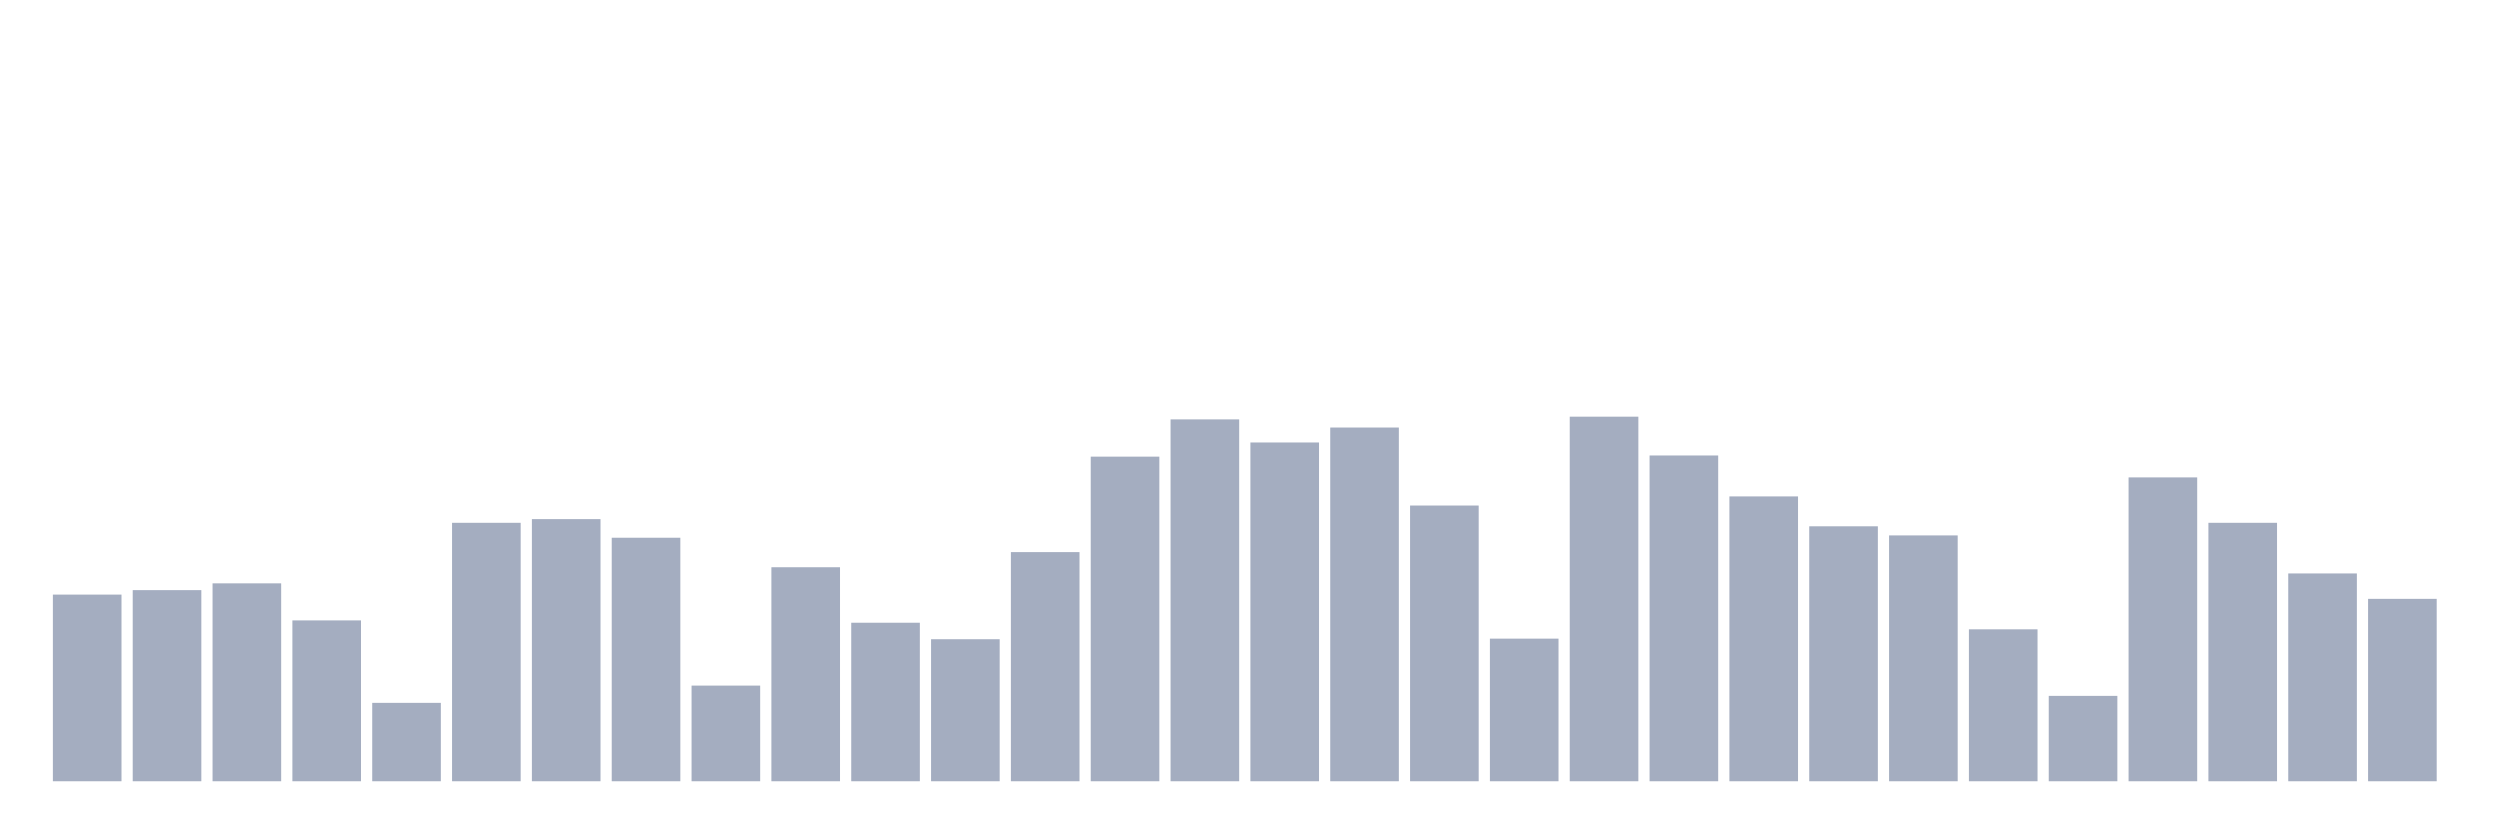
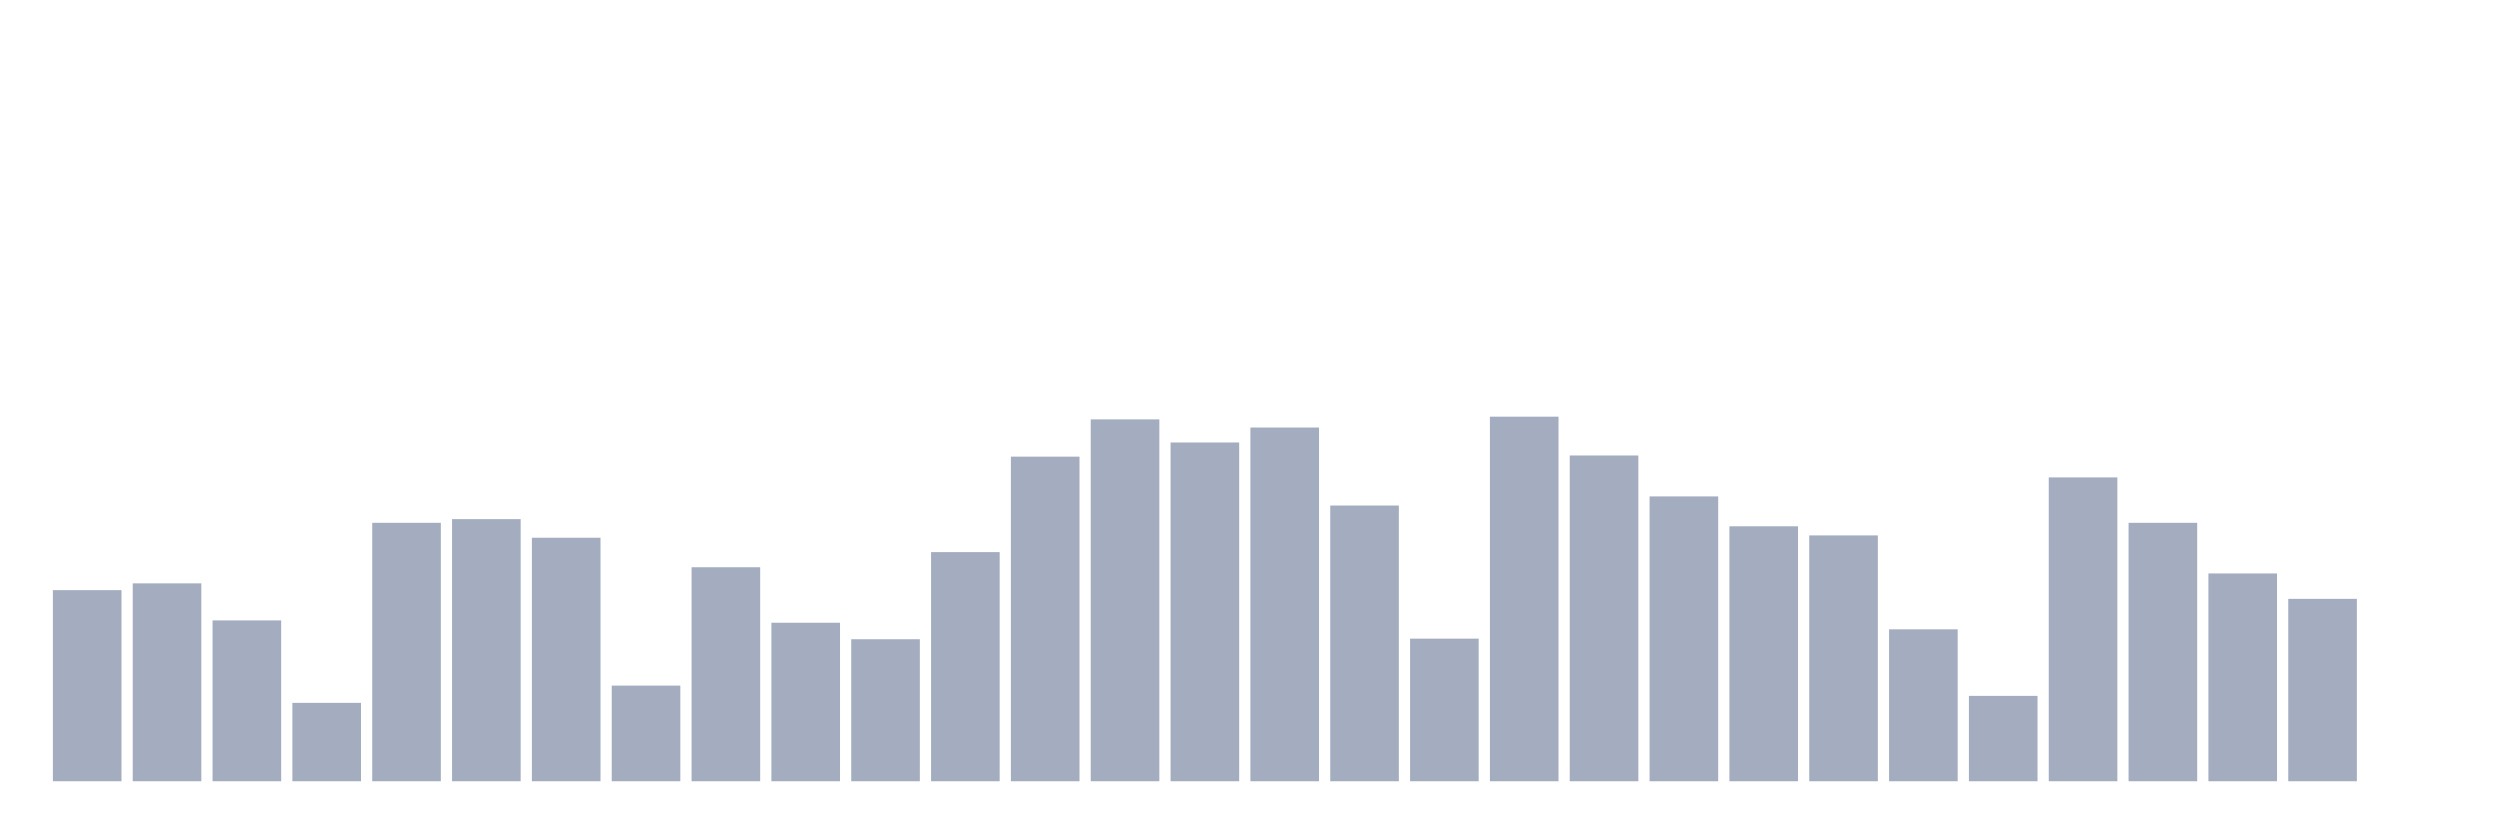
<svg xmlns="http://www.w3.org/2000/svg" viewBox="0 0 480 160">
  <g transform="translate(10,10)">
-     <rect class="bar" x="0.153" width="13.175" y="104.162" height="35.838" fill="rgb(164,173,192)" />
-     <rect class="bar" x="15.482" width="13.175" y="103.305" height="36.695" fill="rgb(164,173,192)" />
-     <rect class="bar" x="30.81" width="13.175" y="102.001" height="37.999" fill="rgb(164,173,192)" />
-     <rect class="bar" x="46.138" width="13.175" y="109.117" height="30.883" fill="rgb(164,173,192)" />
-     <rect class="bar" x="61.466" width="13.175" y="124.949" height="15.051" fill="rgb(164,173,192)" />
-     <rect class="bar" x="76.794" width="13.175" y="90.378" height="49.622" fill="rgb(164,173,192)" />
-     <rect class="bar" x="92.123" width="13.175" y="89.67" height="50.33" fill="rgb(164,173,192)" />
-     <rect class="bar" x="107.451" width="13.175" y="93.246" height="46.754" fill="rgb(164,173,192)" />
-     <rect class="bar" x="122.779" width="13.175" y="121.634" height="18.366" fill="rgb(164,173,192)" />
-     <rect class="bar" x="138.107" width="13.175" y="98.909" height="41.091" fill="rgb(164,173,192)" />
-     <rect class="bar" x="153.436" width="13.175" y="109.564" height="30.436" fill="rgb(164,173,192)" />
-     <rect class="bar" x="168.764" width="13.175" y="112.73" height="27.27" fill="rgb(164,173,192)" />
-     <rect class="bar" x="184.092" width="13.175" y="96.003" height="43.997" fill="rgb(164,173,192)" />
-     <rect class="bar" x="199.42" width="13.175" y="77.674" height="62.326" fill="rgb(164,173,192)" />
-     <rect class="bar" x="214.748" width="13.175" y="70.522" height="69.478" fill="rgb(164,173,192)" />
-     <rect class="bar" x="230.077" width="13.175" y="74.955" height="65.045" fill="rgb(164,173,192)" />
-     <rect class="bar" x="245.405" width="13.175" y="72.086" height="67.914" fill="rgb(164,173,192)" />
-     <rect class="bar" x="260.733" width="13.175" y="87.062" height="52.938" fill="rgb(164,173,192)" />
-     <rect class="bar" x="276.061" width="13.175" y="112.618" height="27.382" fill="rgb(164,173,192)" />
-     <rect class="bar" x="291.39" width="13.175" y="70" height="70" fill="rgb(164,173,192)" />
-     <rect class="bar" x="306.718" width="13.175" y="77.451" height="62.549" fill="rgb(164,173,192)" />
-     <rect class="bar" x="322.046" width="13.175" y="85.311" height="54.689" fill="rgb(164,173,192)" />
-     <rect class="bar" x="337.374" width="13.175" y="91.048" height="48.952" fill="rgb(164,173,192)" />
-     <rect class="bar" x="352.702" width="13.175" y="92.799" height="47.201" fill="rgb(164,173,192)" />
-     <rect class="bar" x="368.031" width="13.175" y="110.83" height="29.17" fill="rgb(164,173,192)" />
-     <rect class="bar" x="383.359" width="13.175" y="123.608" height="16.392" fill="rgb(164,173,192)" />
-     <rect class="bar" x="398.687" width="13.175" y="81.66" height="58.34" fill="rgb(164,173,192)" />
-     <rect class="bar" x="414.015" width="13.175" y="90.378" height="49.622" fill="rgb(164,173,192)" />
-     <rect class="bar" x="429.344" width="13.175" y="100.101" height="39.899" fill="rgb(164,173,192)" />
-     <rect class="bar" x="444.672" width="13.175" y="104.981" height="35.019" fill="rgb(164,173,192)" />
+     <rect class="bar" x="0.153" width="13.175" y="103.305" height="36.695" fill="rgb(164,173,192)" />
+     <rect class="bar" x="15.482" width="13.175" y="102.001" height="37.999" fill="rgb(164,173,192)" />
+     <rect class="bar" x="30.81" width="13.175" y="109.117" height="30.883" fill="rgb(164,173,192)" />
+     <rect class="bar" x="46.138" width="13.175" y="124.949" height="15.051" fill="rgb(164,173,192)" />
+     <rect class="bar" x="61.466" width="13.175" y="90.378" height="49.622" fill="rgb(164,173,192)" />
+     <rect class="bar" x="76.794" width="13.175" y="89.67" height="50.33" fill="rgb(164,173,192)" />
+     <rect class="bar" x="92.123" width="13.175" y="93.246" height="46.754" fill="rgb(164,173,192)" />
+     <rect class="bar" x="107.451" width="13.175" y="121.634" height="18.366" fill="rgb(164,173,192)" />
+     <rect class="bar" x="122.779" width="13.175" y="98.909" height="41.091" fill="rgb(164,173,192)" />
+     <rect class="bar" x="138.107" width="13.175" y="109.564" height="30.436" fill="rgb(164,173,192)" />
+     <rect class="bar" x="153.436" width="13.175" y="112.73" height="27.27" fill="rgb(164,173,192)" />
+     <rect class="bar" x="168.764" width="13.175" y="96.003" height="43.997" fill="rgb(164,173,192)" />
+     <rect class="bar" x="184.092" width="13.175" y="77.674" height="62.326" fill="rgb(164,173,192)" />
+     <rect class="bar" x="199.42" width="13.175" y="70.522" height="69.478" fill="rgb(164,173,192)" />
+     <rect class="bar" x="214.748" width="13.175" y="74.955" height="65.045" fill="rgb(164,173,192)" />
+     <rect class="bar" x="230.077" width="13.175" y="72.086" height="67.914" fill="rgb(164,173,192)" />
+     <rect class="bar" x="245.405" width="13.175" y="87.062" height="52.938" fill="rgb(164,173,192)" />
+     <rect class="bar" x="260.733" width="13.175" y="112.618" height="27.382" fill="rgb(164,173,192)" />
+     <rect class="bar" x="276.061" width="13.175" y="70" height="70" fill="rgb(164,173,192)" />
+     <rect class="bar" x="291.39" width="13.175" y="77.451" height="62.549" fill="rgb(164,173,192)" />
+     <rect class="bar" x="306.718" width="13.175" y="85.311" height="54.689" fill="rgb(164,173,192)" />
+     <rect class="bar" x="322.046" width="13.175" y="91.048" height="48.952" fill="rgb(164,173,192)" />
+     <rect class="bar" x="337.374" width="13.175" y="92.799" height="47.201" fill="rgb(164,173,192)" />
+     <rect class="bar" x="352.702" width="13.175" y="110.83" height="29.17" fill="rgb(164,173,192)" />
+     <rect class="bar" x="368.031" width="13.175" y="123.608" height="16.392" fill="rgb(164,173,192)" />
+     <rect class="bar" x="383.359" width="13.175" y="81.66" height="58.34" fill="rgb(164,173,192)" />
+     <rect class="bar" x="398.687" width="13.175" y="90.378" height="49.622" fill="rgb(164,173,192)" />
+     <rect class="bar" x="414.015" width="13.175" y="100.101" height="39.899" fill="rgb(164,173,192)" />
+     <rect class="bar" x="429.344" width="13.175" y="104.981" height="35.019" fill="rgb(164,173,192)" />
+     <rect class="bar" x="444.672" width="13.175" y="140" height="0" fill="rgb(164,173,192)" />
  </g>
</svg>
